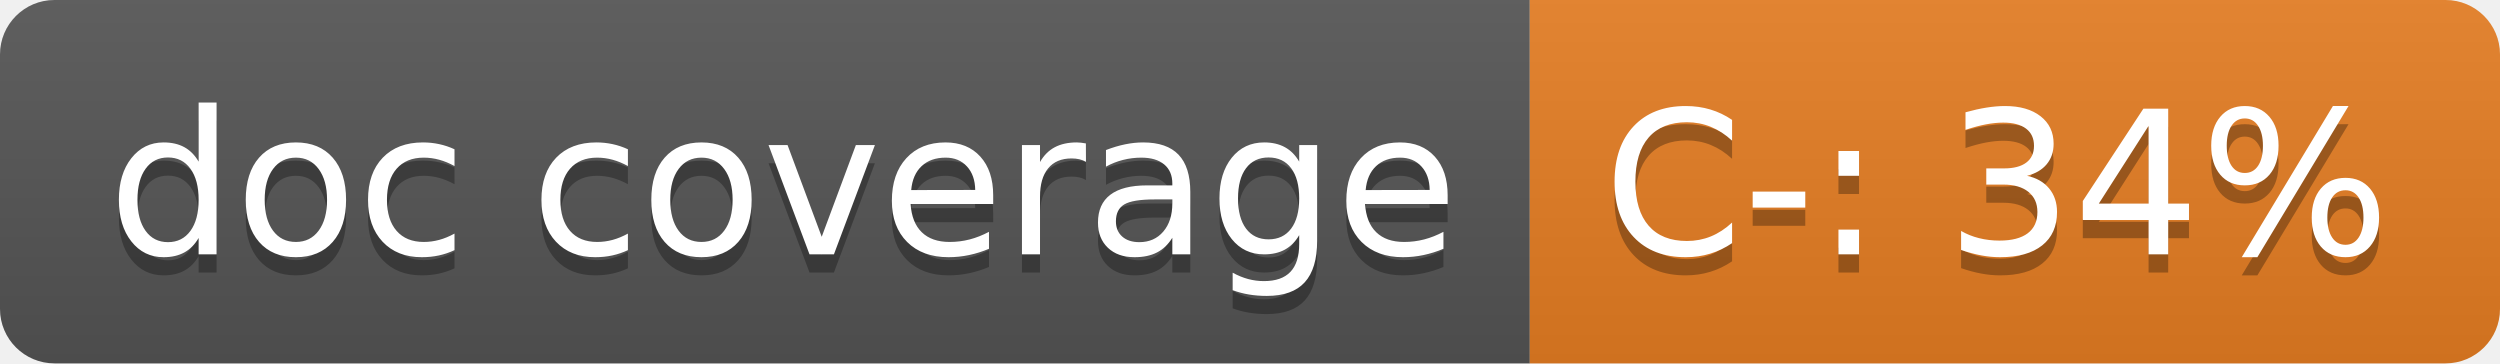
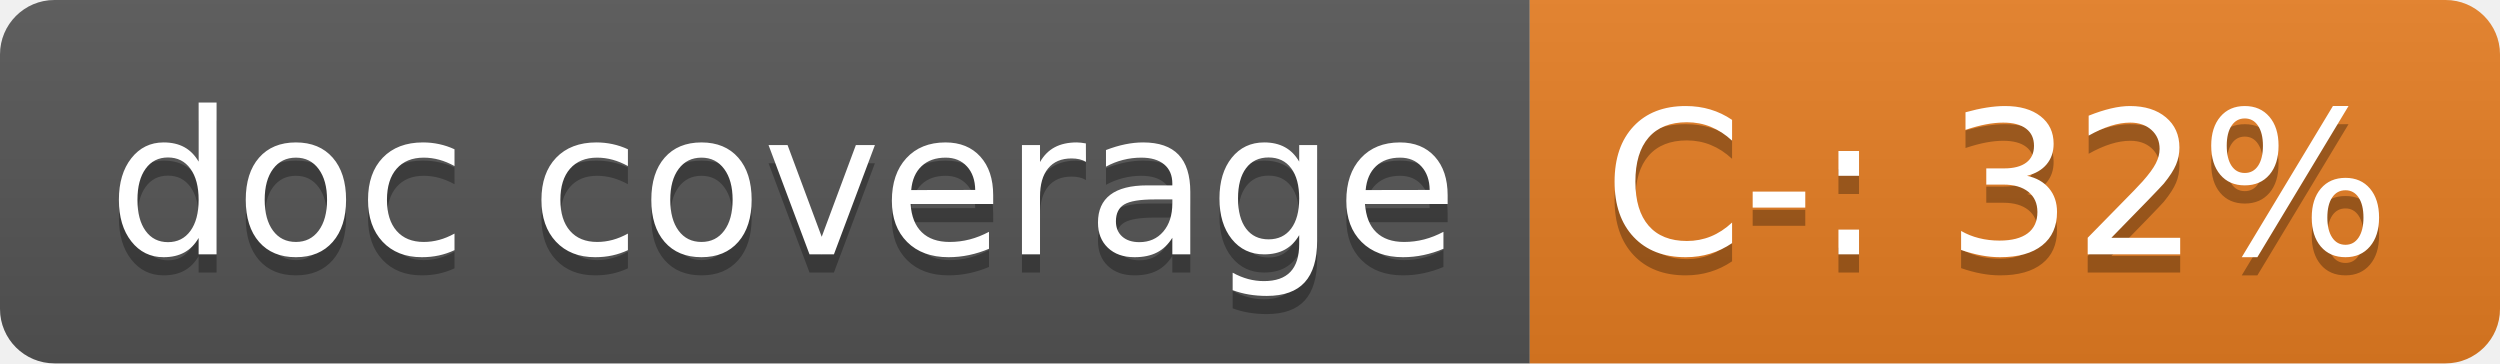
<svg xmlns="http://www.w3.org/2000/svg" width="137.6" height="20">
  <linearGradient id="smooth" x2="0" y2="100%">
    <stop offset="0" stop-color="#bbb" stop-opacity=".1" />
    <stop offset="1" stop-opacity=".1" />
  </linearGradient>
  <clipPath id="round">
    <rect width="137.6" height="20" rx="3" fill="#fff" />
  </clipPath>
  <g clip-path="url(#round)">
    <rect width="84.2" height="20" fill="#555" />
    <rect x="84.2" width="53.4" height="20" fill="#e67e22" />
    <rect width="137.6" height="20" fill="url(#smooth)" />
  </g>
  <g fill="#fff" text-anchor="middle" font-family="DejaVu Sans,Verdana,Geneva,sans-serif" font-size="110">
    <text x="431.0" y="150" fill="#010101" fill-opacity=".3" transform="scale(0.1)" textLength="742.0" lengthAdjust="spacing">doc coverage</text>
    <text x="431.0" y="140" transform="scale(0.1)" textLength="742.0" lengthAdjust="spacing">doc coverage</text>
-     <text x="1099.0" y="150" fill="#010101" fill-opacity=".3" transform="scale(0.1)" textLength="434.0" lengthAdjust="spacing">C-: 34%</text>
-     <text x="1099.0" y="140" transform="scale(0.1)" textLength="434.0" lengthAdjust="spacing">C-: 34%</text>
+     <text x="1099.0" y="150" fill="#010101" fill-opacity=".3" transform="scale(0.1)" textLength="434.0" lengthAdjust="spacing">C-: 32%</text>
+     <text x="1099.0" y="140" transform="scale(0.1)" textLength="434.0" lengthAdjust="spacing">C-: 32%</text>
  </g>
</svg>
